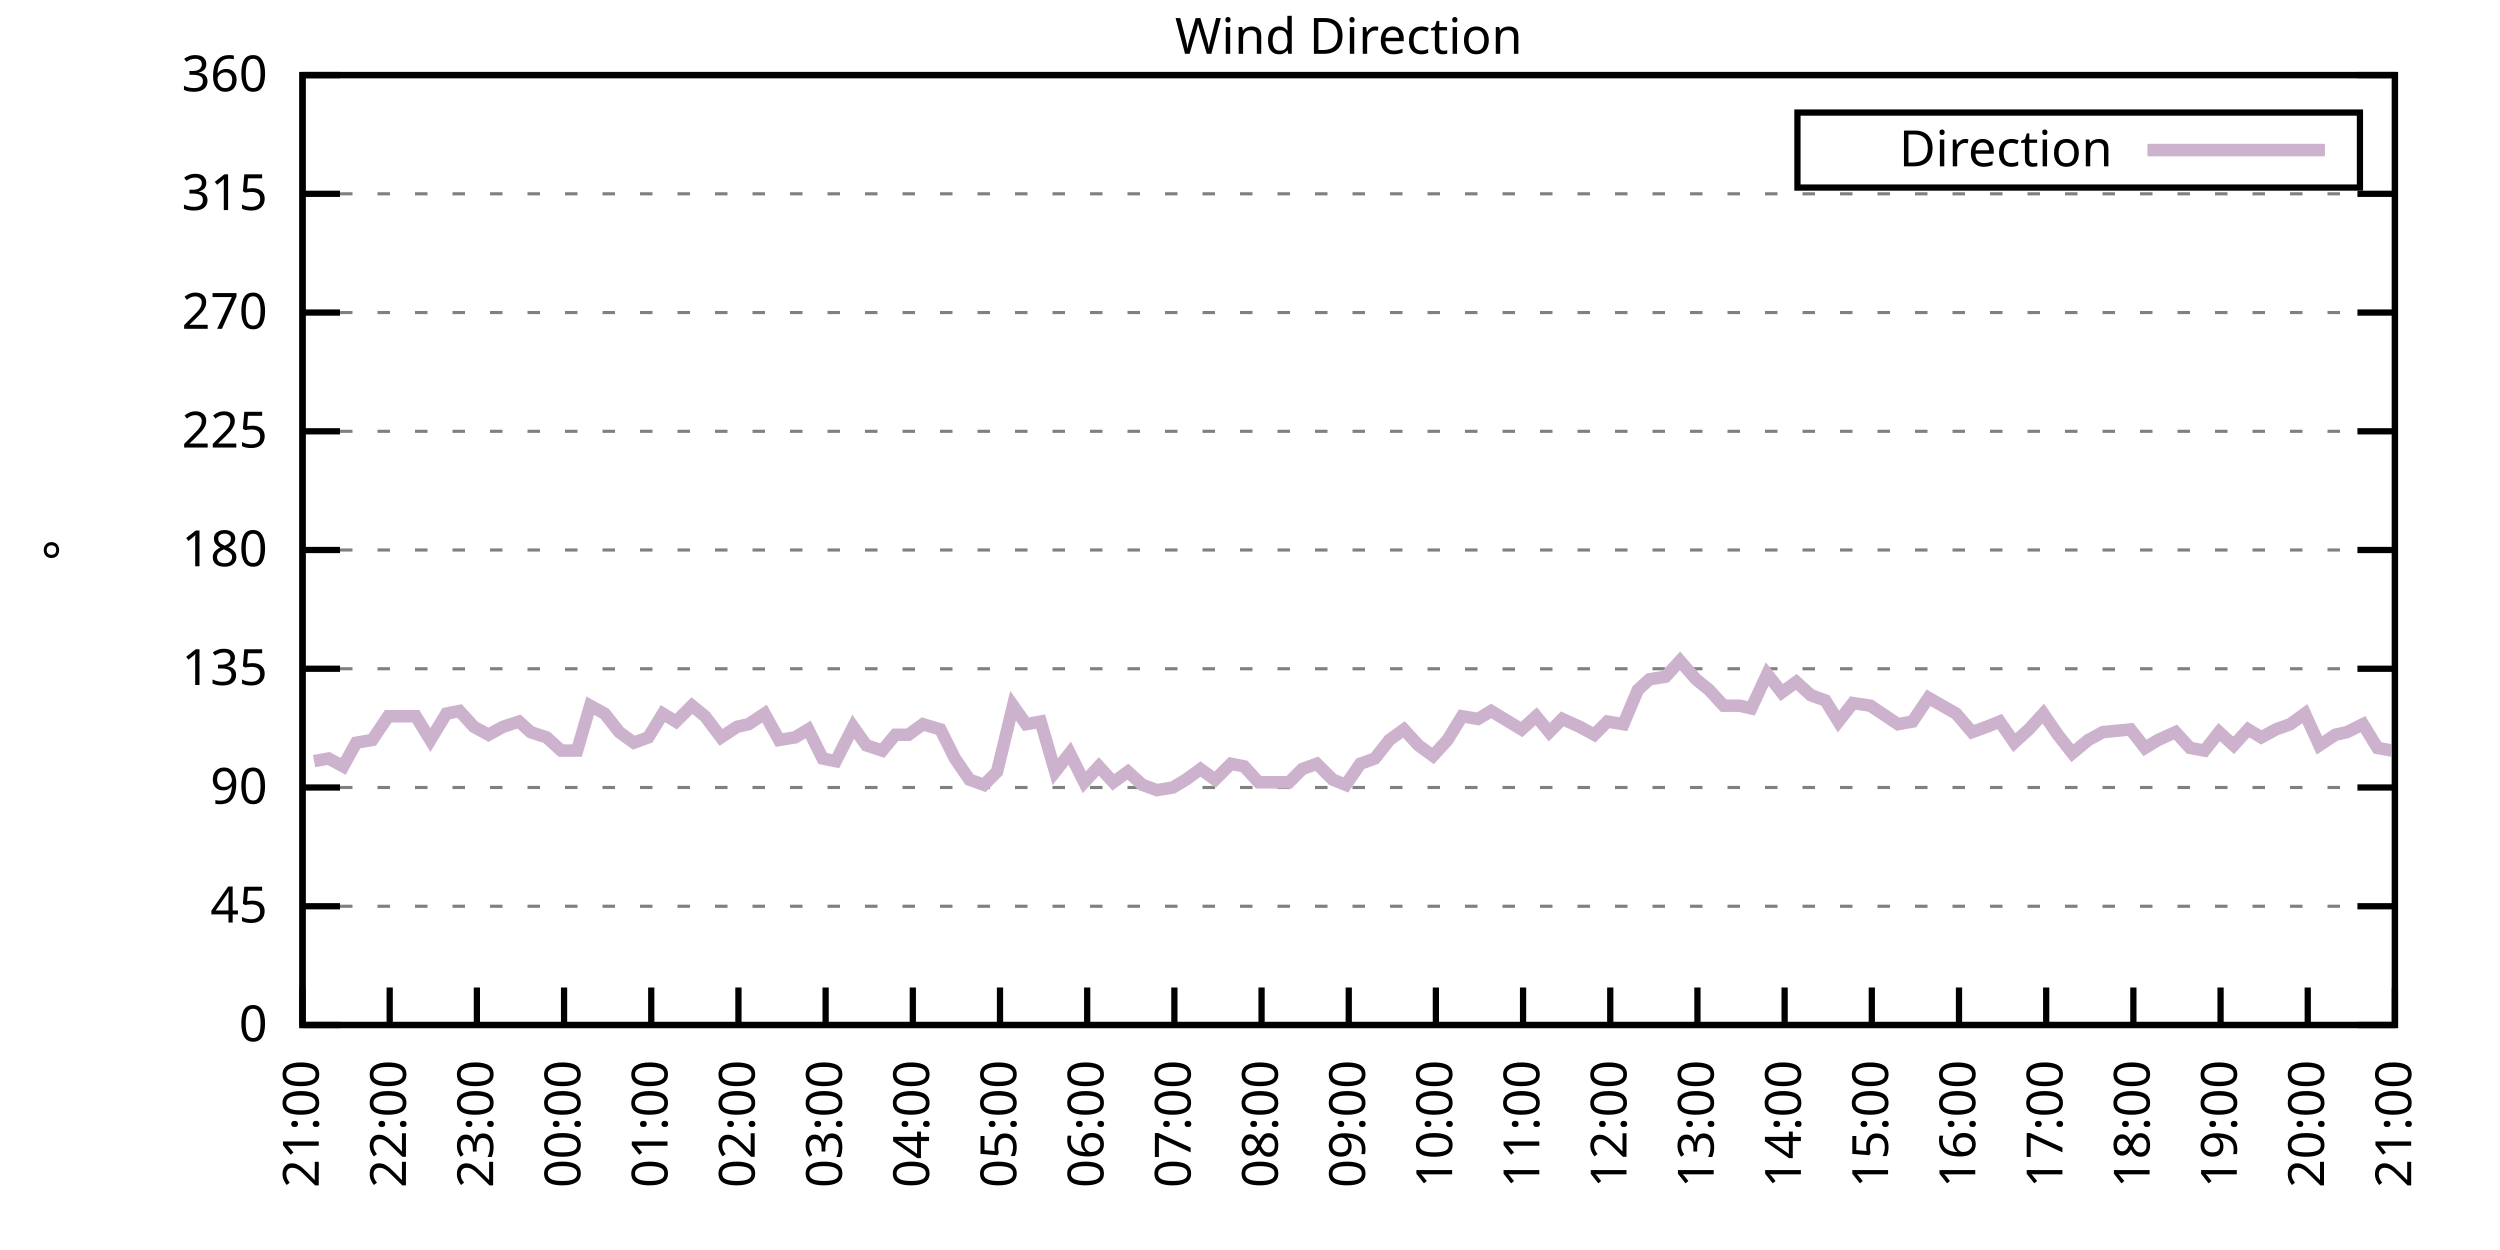
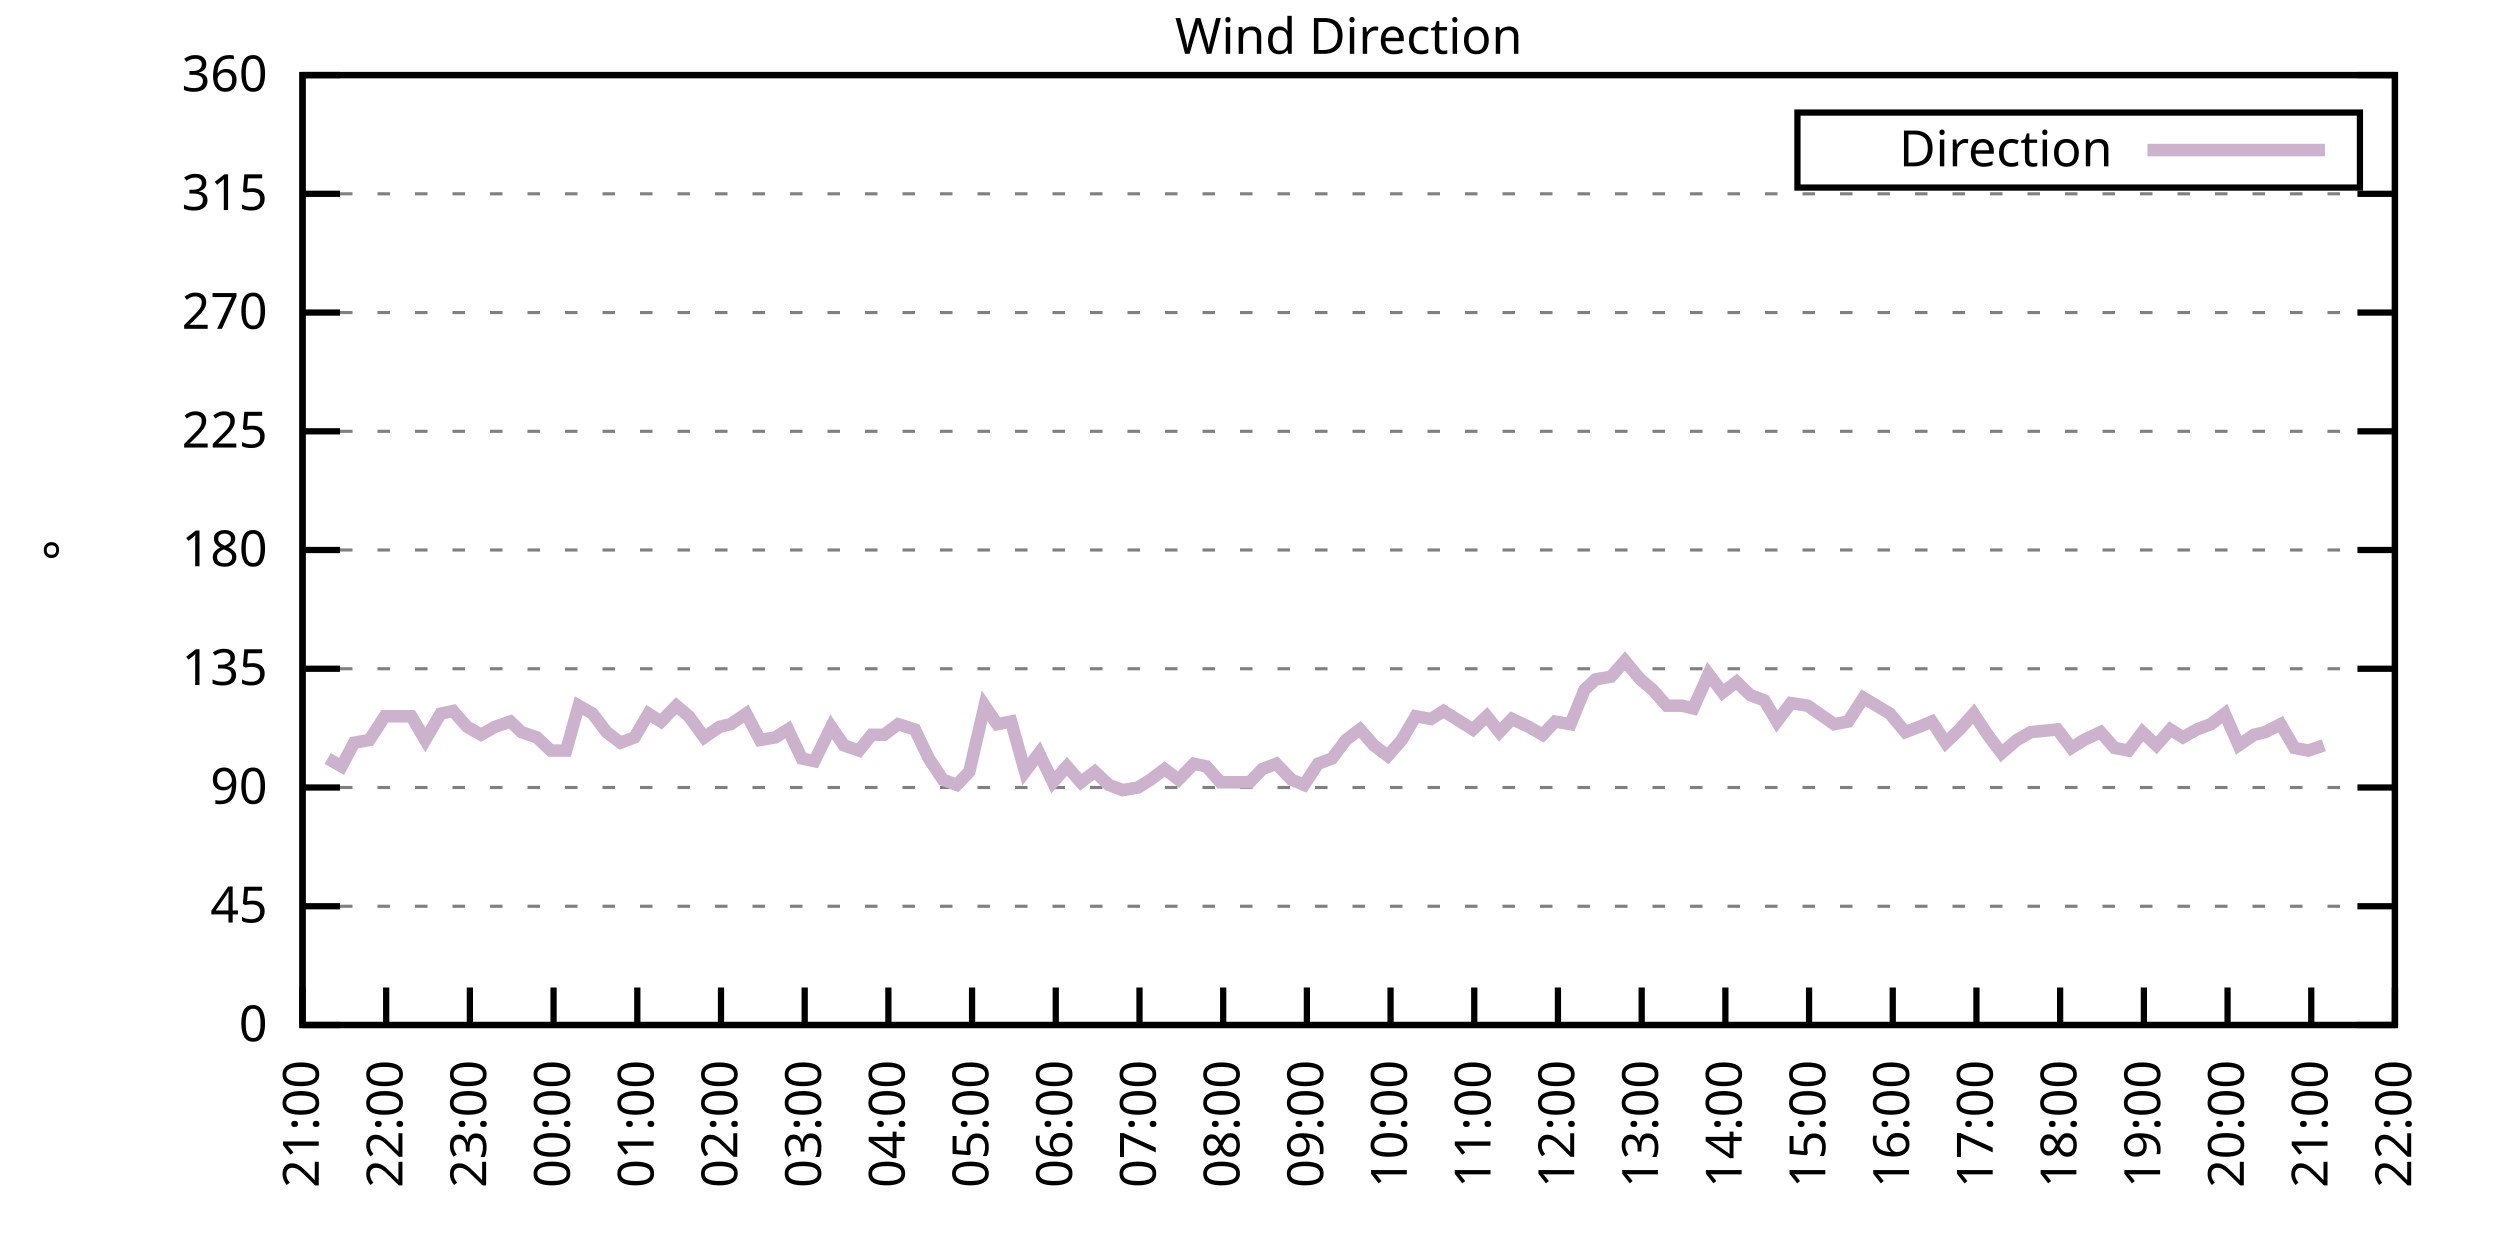
<svg xmlns="http://www.w3.org/2000/svg" xmlns:xlink="http://www.w3.org/1999/xlink" width="400" height="200" viewBox="0 0 400 200">
  <g id="gnuplot_canvas">
    <rect x="0" y="0" width="400" height="200" fill="none" />
    <defs>
      <circle id="gpDot" r="0.5" stroke-width="0.5" stroke="currentColor" />
      <path id="gpPt0" stroke-width="0.333" stroke="currentColor" d="M-1,0 h2 M0,-1 v2" />
      <path id="gpPt1" stroke-width="0.333" stroke="currentColor" d="M-1,-1 L1,1 M1,-1 L-1,1" />
      <path id="gpPt2" stroke-width="0.333" stroke="currentColor" d="M-1,0 L1,0 M0,-1 L0,1 M-1,-1 L1,1 M-1,1 L1,-1" />
      <rect id="gpPt3" stroke-width="0.333" stroke="currentColor" x="-1" y="-1" width="2" height="2" />
      <rect id="gpPt4" stroke-width="0.333" stroke="currentColor" fill="currentColor" x="-1" y="-1" width="2" height="2" />
      <circle id="gpPt5" stroke-width="0.333" stroke="currentColor" cx="0" cy="0" r="1" />
      <use xlink:href="#gpPt5" id="gpPt6" fill="currentColor" stroke="none" />
      <path id="gpPt7" stroke-width="0.333" stroke="currentColor" d="M0,-1.33 L-1.33,0.67 L1.33,0.67 z" />
      <use xlink:href="#gpPt7" id="gpPt8" fill="currentColor" stroke="none" />
      <use xlink:href="#gpPt7" id="gpPt9" stroke="currentColor" transform="rotate(180)" />
      <use xlink:href="#gpPt9" id="gpPt10" fill="currentColor" stroke="none" />
      <use xlink:href="#gpPt3" id="gpPt11" stroke="currentColor" transform="rotate(45)" />
      <use xlink:href="#gpPt11" id="gpPt12" fill="currentColor" stroke="none" />
      <path id="gpPt13" stroke-width="0.333" stroke="currentColor" d="M0,1.330 L1.265,0.411 L0.782,-1.067 L-0.782,-1.076 L-1.265,0.411 z" />
      <use xlink:href="#gpPt13" id="gpPt14" fill="currentColor" stroke="none" />
      <filter id="textbox" filterUnits="objectBoundingBox" x="0" y="0" height="1" width="1">
        <feFlood flood-color="white" flood-opacity="1" result="bgnd" />
        <feComposite in="SourceGraphic" in2="bgnd" operator="atop" />
      </filter>
      <filter id="greybox" filterUnits="objectBoundingBox" x="0" y="0" height="1" width="1">
        <feFlood flood-color="lightgrey" flood-opacity="1" result="grey" />
        <feComposite in="SourceGraphic" in2="grey" operator="atop" />
      </filter>
    </defs>
    <g fill="none" color="white" stroke="currentColor" stroke-width="1.00" stroke-linecap="butt" stroke-linejoin="miter">
</g>
    <g fill="none" color="black" stroke="currentColor" stroke-width="1.00" stroke-linecap="butt" stroke-linejoin="miter">
      <g stroke="none" shape-rendering="crispEdges">
        <polygon fill="rgb(255, 255, 255)" points="48.40,164.00 383.18,164.00 383.18,12.02 48.40,12.02 " />
      </g>
    </g>
    <g fill="none" color="black" stroke="currentColor" stroke-width="1.00" stroke-linecap="butt" stroke-linejoin="miter">
</g>
    <g fill="none" color="black" stroke="black" stroke-width="0.50" stroke-linecap="butt" stroke-linejoin="miter">
</g>
    <g fill="none" color="gray" stroke="currentColor" stroke-width="0.50" stroke-linecap="butt" stroke-linejoin="miter">
      <path stroke="gray" stroke-dasharray="2,4" class="gridline" d="M48.40,164.00 L383.19,164.00  " />
    </g>
    <g fill="none" color="gray" stroke="gray" stroke-width="1.00" stroke-linecap="butt" stroke-linejoin="miter">
</g>
    <g fill="none" color="black" stroke="currentColor" stroke-width="1.00" stroke-linecap="butt" stroke-linejoin="miter">
      <path stroke="black" d="M48.40,164.00 L54.40,164.00 M383.19,164.00 L377.19,164.00  " />
      <g transform="translate(42.80,166.60)" stroke="none" fill="black" font-family="Sans" font-size="8.00" text-anchor="end">
        <text>
          <tspan font-family="Sans"> 0</tspan>
        </text>
      </g>
    </g>
    <g fill="none" color="black" stroke="currentColor" stroke-width="1.00" stroke-linecap="butt" stroke-linejoin="miter">
</g>
    <g fill="none" color="black" stroke="black" stroke-width="0.50" stroke-linecap="butt" stroke-linejoin="miter">
</g>
    <g fill="none" color="gray" stroke="currentColor" stroke-width="0.50" stroke-linecap="butt" stroke-linejoin="miter">
      <path stroke="gray" stroke-dasharray="2,4" class="gridline" d="M48.40,145.00 L383.19,145.00  " />
    </g>
    <g fill="none" color="gray" stroke="gray" stroke-width="1.00" stroke-linecap="butt" stroke-linejoin="miter">
</g>
    <g fill="none" color="black" stroke="currentColor" stroke-width="1.00" stroke-linecap="butt" stroke-linejoin="miter">
      <path stroke="black" d="M48.40,145.00 L54.40,145.00 M383.19,145.00 L377.19,145.00  " />
      <g transform="translate(42.80,147.60)" stroke="none" fill="black" font-family="Sans" font-size="8.00" text-anchor="end">
        <text>
          <tspan font-family="Sans"> 45</tspan>
        </text>
      </g>
    </g>
    <g fill="none" color="black" stroke="currentColor" stroke-width="1.00" stroke-linecap="butt" stroke-linejoin="miter">
</g>
    <g fill="none" color="black" stroke="black" stroke-width="0.50" stroke-linecap="butt" stroke-linejoin="miter">
</g>
    <g fill="none" color="gray" stroke="currentColor" stroke-width="0.50" stroke-linecap="butt" stroke-linejoin="miter">
      <path stroke="gray" stroke-dasharray="2,4" class="gridline" d="M48.40,126.00 L383.19,126.00  " />
    </g>
    <g fill="none" color="gray" stroke="gray" stroke-width="1.00" stroke-linecap="butt" stroke-linejoin="miter">
</g>
    <g fill="none" color="black" stroke="currentColor" stroke-width="1.00" stroke-linecap="butt" stroke-linejoin="miter">
      <path stroke="black" d="M48.40,126.00 L54.40,126.00 M383.19,126.00 L377.19,126.00  " />
      <g transform="translate(42.80,128.60)" stroke="none" fill="black" font-family="Sans" font-size="8.00" text-anchor="end">
        <text>
          <tspan font-family="Sans"> 90</tspan>
        </text>
      </g>
    </g>
    <g fill="none" color="black" stroke="currentColor" stroke-width="1.00" stroke-linecap="butt" stroke-linejoin="miter">
</g>
    <g fill="none" color="black" stroke="black" stroke-width="0.50" stroke-linecap="butt" stroke-linejoin="miter">
</g>
    <g fill="none" color="gray" stroke="currentColor" stroke-width="0.50" stroke-linecap="butt" stroke-linejoin="miter">
      <path stroke="gray" stroke-dasharray="2,4" class="gridline" d="M48.40,107.00 L383.19,107.00  " />
    </g>
    <g fill="none" color="gray" stroke="gray" stroke-width="1.00" stroke-linecap="butt" stroke-linejoin="miter">
</g>
    <g fill="none" color="black" stroke="currentColor" stroke-width="1.00" stroke-linecap="butt" stroke-linejoin="miter">
      <path stroke="black" d="M48.40,107.00 L54.40,107.00 M383.19,107.00 L377.19,107.00  " />
      <g transform="translate(42.80,109.60)" stroke="none" fill="black" font-family="Sans" font-size="8.00" text-anchor="end">
        <text>
          <tspan font-family="Sans"> 135</tspan>
        </text>
      </g>
    </g>
    <g fill="none" color="black" stroke="currentColor" stroke-width="1.00" stroke-linecap="butt" stroke-linejoin="miter">
</g>
    <g fill="none" color="black" stroke="black" stroke-width="0.50" stroke-linecap="butt" stroke-linejoin="miter">
</g>
    <g fill="none" color="gray" stroke="currentColor" stroke-width="0.50" stroke-linecap="butt" stroke-linejoin="miter">
      <path stroke="gray" stroke-dasharray="2,4" class="gridline" d="M48.40,88.00 L383.19,88.00  " />
    </g>
    <g fill="none" color="gray" stroke="gray" stroke-width="1.00" stroke-linecap="butt" stroke-linejoin="miter">
</g>
    <g fill="none" color="black" stroke="currentColor" stroke-width="1.00" stroke-linecap="butt" stroke-linejoin="miter">
      <path stroke="black" d="M48.40,88.00 L54.40,88.00 M383.19,88.00 L377.19,88.00  " />
      <g transform="translate(42.80,90.60)" stroke="none" fill="black" font-family="Sans" font-size="8.00" text-anchor="end">
        <text>
          <tspan font-family="Sans"> 180</tspan>
        </text>
      </g>
    </g>
    <g fill="none" color="black" stroke="currentColor" stroke-width="1.00" stroke-linecap="butt" stroke-linejoin="miter">
</g>
    <g fill="none" color="black" stroke="black" stroke-width="0.50" stroke-linecap="butt" stroke-linejoin="miter">
</g>
    <g fill="none" color="gray" stroke="currentColor" stroke-width="0.50" stroke-linecap="butt" stroke-linejoin="miter">
      <path stroke="gray" stroke-dasharray="2,4" class="gridline" d="M48.40,69.01 L383.19,69.01  " />
    </g>
    <g fill="none" color="gray" stroke="gray" stroke-width="1.00" stroke-linecap="butt" stroke-linejoin="miter">
</g>
    <g fill="none" color="black" stroke="currentColor" stroke-width="1.00" stroke-linecap="butt" stroke-linejoin="miter">
      <path stroke="black" d="M48.40,69.01 L54.40,69.01 M383.19,69.01 L377.19,69.01  " />
      <g transform="translate(42.80,71.61)" stroke="none" fill="black" font-family="Sans" font-size="8.00" text-anchor="end">
        <text>
          <tspan font-family="Sans"> 225</tspan>
        </text>
      </g>
    </g>
    <g fill="none" color="black" stroke="currentColor" stroke-width="1.00" stroke-linecap="butt" stroke-linejoin="miter">
</g>
    <g fill="none" color="black" stroke="black" stroke-width="0.50" stroke-linecap="butt" stroke-linejoin="miter">
</g>
    <g fill="none" color="gray" stroke="currentColor" stroke-width="0.50" stroke-linecap="butt" stroke-linejoin="miter">
      <path stroke="gray" stroke-dasharray="2,4" class="gridline" d="M48.40,50.01 L383.19,50.01  " />
    </g>
    <g fill="none" color="gray" stroke="gray" stroke-width="1.00" stroke-linecap="butt" stroke-linejoin="miter">
</g>
    <g fill="none" color="black" stroke="currentColor" stroke-width="1.00" stroke-linecap="butt" stroke-linejoin="miter">
      <path stroke="black" d="M48.40,50.01 L54.40,50.01 M383.19,50.01 L377.19,50.01  " />
      <g transform="translate(42.80,52.61)" stroke="none" fill="black" font-family="Sans" font-size="8.00" text-anchor="end">
        <text>
          <tspan font-family="Sans"> 270</tspan>
        </text>
      </g>
    </g>
    <g fill="none" color="black" stroke="currentColor" stroke-width="1.00" stroke-linecap="butt" stroke-linejoin="miter">
</g>
    <g fill="none" color="black" stroke="black" stroke-width="0.50" stroke-linecap="butt" stroke-linejoin="miter">
</g>
    <g fill="none" color="gray" stroke="currentColor" stroke-width="0.50" stroke-linecap="butt" stroke-linejoin="miter">
      <path stroke="gray" stroke-dasharray="2,4" class="gridline" d="M48.40,31.01 L383.19,31.01  " />
    </g>
    <g fill="none" color="gray" stroke="gray" stroke-width="1.00" stroke-linecap="butt" stroke-linejoin="miter">
</g>
    <g fill="none" color="black" stroke="currentColor" stroke-width="1.00" stroke-linecap="butt" stroke-linejoin="miter">
      <path stroke="black" d="M48.40,31.01 L54.40,31.01 M383.19,31.01 L377.19,31.01  " />
      <g transform="translate(42.80,33.61)" stroke="none" fill="black" font-family="Sans" font-size="8.00" text-anchor="end">
        <text>
          <tspan font-family="Sans"> 315</tspan>
        </text>
      </g>
    </g>
    <g fill="none" color="black" stroke="currentColor" stroke-width="1.00" stroke-linecap="butt" stroke-linejoin="miter">
</g>
    <g fill="none" color="black" stroke="black" stroke-width="0.50" stroke-linecap="butt" stroke-linejoin="miter">
</g>
    <g fill="none" color="gray" stroke="currentColor" stroke-width="0.50" stroke-linecap="butt" stroke-linejoin="miter">
      <path stroke="gray" stroke-dasharray="2,4" class="gridline" d="M48.40,12.01 L383.19,12.01  " />
    </g>
    <g fill="none" color="gray" stroke="gray" stroke-width="1.00" stroke-linecap="butt" stroke-linejoin="miter">
</g>
    <g fill="none" color="black" stroke="currentColor" stroke-width="1.00" stroke-linecap="butt" stroke-linejoin="miter">
      <path stroke="black" d="M48.40,12.01 L54.40,12.01 M383.19,12.01 L377.19,12.01  " />
      <g transform="translate(42.80,14.61)" stroke="none" fill="black" font-family="Sans" font-size="8.00" text-anchor="end">
        <text>
          <tspan font-family="Sans"> 360</tspan>
        </text>
      </g>
    </g>
    <g fill="none" color="black" stroke="currentColor" stroke-width="1.00" stroke-linecap="butt" stroke-linejoin="miter">
      <path stroke="black" d="M48.40,164.00 L48.40,158.00  " />
      <g transform="translate(51.00,169.60) rotate(270.00)" stroke="none" fill="black" font-family="Sans" font-size="8.00" text-anchor="end">
        <text>
          <tspan font-family="Sans">21:00</tspan>
        </text>
      </g>
    </g>
    <g fill="none" color="black" stroke="currentColor" stroke-width="1.00" stroke-linecap="butt" stroke-linejoin="miter">
-       <path stroke="black" d="M62.35,164.00 L62.35,158.00  " />
-       <g transform="translate(64.95,169.60) rotate(270.00)" stroke="none" fill="black" font-family="Sans" font-size="8.00" text-anchor="end">
+       <path stroke="black" d="M61.79,164.00 L61.79,158.00  " />
+       <g transform="translate(64.39,169.60) rotate(270.00)" stroke="none" fill="black" font-family="Sans" font-size="8.00" text-anchor="end">
        <text>
          <tspan font-family="Sans">22:00</tspan>
        </text>
      </g>
    </g>
    <g fill="none" color="black" stroke="currentColor" stroke-width="1.00" stroke-linecap="butt" stroke-linejoin="miter">
-       <path stroke="black" d="M76.30,164.00 L76.30,158.00  " />
-       <g transform="translate(78.90,169.60) rotate(270.00)" stroke="none" fill="black" font-family="Sans" font-size="8.00" text-anchor="end">
+       <path stroke="black" d="M75.18,164.00 L75.18,158.00  " />
+       <g transform="translate(77.78,169.60) rotate(270.00)" stroke="none" fill="black" font-family="Sans" font-size="8.00" text-anchor="end">
        <text>
          <tspan font-family="Sans">23:00</tspan>
        </text>
      </g>
    </g>
    <g fill="none" color="black" stroke="currentColor" stroke-width="1.00" stroke-linecap="butt" stroke-linejoin="miter">
-       <path stroke="black" d="M90.25,164.00 L90.25,158.00  " />
-       <g transform="translate(92.85,169.60) rotate(270.00)" stroke="none" fill="black" font-family="Sans" font-size="8.00" text-anchor="end">
+       <path stroke="black" d="M88.57,164.00 L88.57,158.00  " />
+       <g transform="translate(91.17,169.60) rotate(270.00)" stroke="none" fill="black" font-family="Sans" font-size="8.00" text-anchor="end">
        <text>
          <tspan font-family="Sans">00:00</tspan>
        </text>
      </g>
    </g>
    <g fill="none" color="black" stroke="currentColor" stroke-width="1.00" stroke-linecap="butt" stroke-linejoin="miter">
-       <path stroke="black" d="M104.20,164.00 L104.20,158.00  " />
-       <g transform="translate(106.80,169.60) rotate(270.00)" stroke="none" fill="black" font-family="Sans" font-size="8.00" text-anchor="end">
+       <path stroke="black" d="M101.97,164.00 L101.97,158.00  " />
+       <g transform="translate(104.57,169.60) rotate(270.00)" stroke="none" fill="black" font-family="Sans" font-size="8.00" text-anchor="end">
        <text>
          <tspan font-family="Sans">01:00</tspan>
        </text>
      </g>
    </g>
    <g fill="none" color="black" stroke="currentColor" stroke-width="1.00" stroke-linecap="butt" stroke-linejoin="miter">
-       <path stroke="black" d="M118.15,164.00 L118.15,158.00  " />
-       <g transform="translate(120.75,169.60) rotate(270.00)" stroke="none" fill="black" font-family="Sans" font-size="8.00" text-anchor="end">
+       <path stroke="black" d="M115.36,164.00 L115.36,158.00  " />
+       <g transform="translate(117.96,169.60) rotate(270.00)" stroke="none" fill="black" font-family="Sans" font-size="8.00" text-anchor="end">
        <text>
          <tspan font-family="Sans">02:00</tspan>
        </text>
      </g>
    </g>
    <g fill="none" color="black" stroke="currentColor" stroke-width="1.00" stroke-linecap="butt" stroke-linejoin="miter">
-       <path stroke="black" d="M132.10,164.00 L132.10,158.00  " />
-       <g transform="translate(134.70,169.60) rotate(270.00)" stroke="none" fill="black" font-family="Sans" font-size="8.00" text-anchor="end">
+       <path stroke="black" d="M128.75,164.00 L128.75,158.00  " />
+       <g transform="translate(131.35,169.60) rotate(270.00)" stroke="none" fill="black" font-family="Sans" font-size="8.00" text-anchor="end">
        <text>
          <tspan font-family="Sans">03:00</tspan>
        </text>
      </g>
    </g>
    <g fill="none" color="black" stroke="currentColor" stroke-width="1.00" stroke-linecap="butt" stroke-linejoin="miter">
-       <path stroke="black" d="M146.05,164.00 L146.05,158.00  " />
-       <g transform="translate(148.65,169.60) rotate(270.00)" stroke="none" fill="black" font-family="Sans" font-size="8.00" text-anchor="end">
+       <path stroke="black" d="M142.14,164.00 L142.14,158.00  " />
+       <g transform="translate(144.74,169.60) rotate(270.00)" stroke="none" fill="black" font-family="Sans" font-size="8.00" text-anchor="end">
        <text>
          <tspan font-family="Sans">04:00</tspan>
        </text>
      </g>
    </g>
    <g fill="none" color="black" stroke="currentColor" stroke-width="1.00" stroke-linecap="butt" stroke-linejoin="miter">
-       <path stroke="black" d="M160.00,164.00 L160.00,158.00  " />
-       <g transform="translate(162.60,169.60) rotate(270.00)" stroke="none" fill="black" font-family="Sans" font-size="8.00" text-anchor="end">
+       <path stroke="black" d="M155.53,164.00 L155.53,158.00  " />
+       <g transform="translate(158.13,169.60) rotate(270.00)" stroke="none" fill="black" font-family="Sans" font-size="8.00" text-anchor="end">
        <text>
          <tspan font-family="Sans">05:00</tspan>
        </text>
      </g>
    </g>
    <g fill="none" color="black" stroke="currentColor" stroke-width="1.00" stroke-linecap="butt" stroke-linejoin="miter">
-       <path stroke="black" d="M173.95,164.00 L173.95,158.00  " />
-       <g transform="translate(176.55,169.60) rotate(270.00)" stroke="none" fill="black" font-family="Sans" font-size="8.00" text-anchor="end">
+       <path stroke="black" d="M168.92,164.00 L168.92,158.00  " />
+       <g transform="translate(171.52,169.60) rotate(270.00)" stroke="none" fill="black" font-family="Sans" font-size="8.00" text-anchor="end">
        <text>
          <tspan font-family="Sans">06:00</tspan>
        </text>
      </g>
    </g>
    <g fill="none" color="black" stroke="currentColor" stroke-width="1.00" stroke-linecap="butt" stroke-linejoin="miter">
-       <path stroke="black" d="M187.90,164.00 L187.90,158.00  " />
-       <g transform="translate(190.50,169.60) rotate(270.00)" stroke="none" fill="black" font-family="Sans" font-size="8.00" text-anchor="end">
+       <path stroke="black" d="M182.32,164.00 L182.32,158.00  " />
+       <g transform="translate(184.92,169.60) rotate(270.00)" stroke="none" fill="black" font-family="Sans" font-size="8.00" text-anchor="end">
        <text>
          <tspan font-family="Sans">07:00</tspan>
        </text>
      </g>
    </g>
    <g fill="none" color="black" stroke="currentColor" stroke-width="1.00" stroke-linecap="butt" stroke-linejoin="miter">
-       <path stroke="black" d="M201.85,164.00 L201.85,158.00  " />
-       <g transform="translate(204.45,169.60) rotate(270.00)" stroke="none" fill="black" font-family="Sans" font-size="8.00" text-anchor="end">
+       <path stroke="black" d="M195.71,164.00 L195.71,158.00  " />
+       <g transform="translate(198.31,169.60) rotate(270.00)" stroke="none" fill="black" font-family="Sans" font-size="8.00" text-anchor="end">
        <text>
          <tspan font-family="Sans">08:00</tspan>
        </text>
      </g>
    </g>
    <g fill="none" color="black" stroke="currentColor" stroke-width="1.00" stroke-linecap="butt" stroke-linejoin="miter">
-       <path stroke="black" d="M215.80,164.00 L215.80,158.00  " />
-       <g transform="translate(218.40,169.60) rotate(270.00)" stroke="none" fill="black" font-family="Sans" font-size="8.00" text-anchor="end">
+       <path stroke="black" d="M209.10,164.00 L209.10,158.00  " />
+       <g transform="translate(211.70,169.60) rotate(270.00)" stroke="none" fill="black" font-family="Sans" font-size="8.00" text-anchor="end">
        <text>
          <tspan font-family="Sans">09:00</tspan>
        </text>
      </g>
    </g>
    <g fill="none" color="black" stroke="currentColor" stroke-width="1.00" stroke-linecap="butt" stroke-linejoin="miter">
-       <path stroke="black" d="M229.74,164.00 L229.74,158.00  " />
-       <g transform="translate(232.34,169.60) rotate(270.00)" stroke="none" fill="black" font-family="Sans" font-size="8.00" text-anchor="end">
+       <path stroke="black" d="M222.49,164.00 L222.49,158.00  " />
+       <g transform="translate(225.09,169.60) rotate(270.00)" stroke="none" fill="black" font-family="Sans" font-size="8.00" text-anchor="end">
        <text>
          <tspan font-family="Sans">10:00</tspan>
        </text>
      </g>
    </g>
    <g fill="none" color="black" stroke="currentColor" stroke-width="1.00" stroke-linecap="butt" stroke-linejoin="miter">
-       <path stroke="black" d="M243.69,164.00 L243.69,158.00  " />
-       <g transform="translate(246.29,169.60) rotate(270.00)" stroke="none" fill="black" font-family="Sans" font-size="8.00" text-anchor="end">
+       <path stroke="black" d="M235.88,164.00 L235.88,158.00  " />
+       <g transform="translate(238.48,169.60) rotate(270.00)" stroke="none" fill="black" font-family="Sans" font-size="8.00" text-anchor="end">
        <text>
          <tspan font-family="Sans">11:00</tspan>
        </text>
      </g>
    </g>
    <g fill="none" color="black" stroke="currentColor" stroke-width="1.00" stroke-linecap="butt" stroke-linejoin="miter">
-       <path stroke="black" d="M257.64,164.00 L257.64,158.00  " />
-       <g transform="translate(260.24,169.60) rotate(270.00)" stroke="none" fill="black" font-family="Sans" font-size="8.00" text-anchor="end">
+       <path stroke="black" d="M249.27,164.00 L249.27,158.00  " />
+       <g transform="translate(251.87,169.60) rotate(270.00)" stroke="none" fill="black" font-family="Sans" font-size="8.00" text-anchor="end">
        <text>
          <tspan font-family="Sans">12:00</tspan>
        </text>
      </g>
    </g>
    <g fill="none" color="black" stroke="currentColor" stroke-width="1.00" stroke-linecap="butt" stroke-linejoin="miter">
-       <path stroke="black" d="M271.59,164.00 L271.59,158.00  " />
-       <g transform="translate(274.19,169.60) rotate(270.00)" stroke="none" fill="black" font-family="Sans" font-size="8.00" text-anchor="end">
+       <path stroke="black" d="M262.67,164.00 L262.67,158.00  " />
+       <g transform="translate(265.27,169.60) rotate(270.00)" stroke="none" fill="black" font-family="Sans" font-size="8.00" text-anchor="end">
        <text>
          <tspan font-family="Sans">13:00</tspan>
        </text>
      </g>
    </g>
    <g fill="none" color="black" stroke="currentColor" stroke-width="1.00" stroke-linecap="butt" stroke-linejoin="miter">
-       <path stroke="black" d="M285.54,164.00 L285.54,158.00  " />
-       <g transform="translate(288.14,169.60) rotate(270.00)" stroke="none" fill="black" font-family="Sans" font-size="8.00" text-anchor="end">
+       <path stroke="black" d="M276.06,164.00 L276.06,158.00  " />
+       <g transform="translate(278.66,169.60) rotate(270.00)" stroke="none" fill="black" font-family="Sans" font-size="8.00" text-anchor="end">
        <text>
          <tspan font-family="Sans">14:00</tspan>
        </text>
      </g>
    </g>
    <g fill="none" color="black" stroke="currentColor" stroke-width="1.00" stroke-linecap="butt" stroke-linejoin="miter">
-       <path stroke="black" d="M299.49,164.00 L299.49,158.00  " />
-       <g transform="translate(302.09,169.60) rotate(270.00)" stroke="none" fill="black" font-family="Sans" font-size="8.00" text-anchor="end">
+       <path stroke="black" d="M289.45,164.00 L289.45,158.00  " />
+       <g transform="translate(292.05,169.60) rotate(270.00)" stroke="none" fill="black" font-family="Sans" font-size="8.00" text-anchor="end">
        <text>
          <tspan font-family="Sans">15:00</tspan>
        </text>
      </g>
    </g>
    <g fill="none" color="black" stroke="currentColor" stroke-width="1.00" stroke-linecap="butt" stroke-linejoin="miter">
-       <path stroke="black" d="M313.44,164.00 L313.44,158.00  " />
-       <g transform="translate(316.04,169.60) rotate(270.00)" stroke="none" fill="black" font-family="Sans" font-size="8.00" text-anchor="end">
+       <path stroke="black" d="M302.84,164.00 L302.84,158.00  " />
+       <g transform="translate(305.44,169.60) rotate(270.00)" stroke="none" fill="black" font-family="Sans" font-size="8.00" text-anchor="end">
        <text>
          <tspan font-family="Sans">16:00</tspan>
        </text>
      </g>
    </g>
    <g fill="none" color="black" stroke="currentColor" stroke-width="1.00" stroke-linecap="butt" stroke-linejoin="miter">
-       <path stroke="black" d="M327.39,164.00 L327.39,158.00  " />
-       <g transform="translate(329.99,169.60) rotate(270.00)" stroke="none" fill="black" font-family="Sans" font-size="8.00" text-anchor="end">
+       <path stroke="black" d="M316.23,164.00 L316.23,158.00  " />
+       <g transform="translate(318.83,169.60) rotate(270.00)" stroke="none" fill="black" font-family="Sans" font-size="8.00" text-anchor="end">
        <text>
          <tspan font-family="Sans">17:00</tspan>
        </text>
      </g>
    </g>
    <g fill="none" color="black" stroke="currentColor" stroke-width="1.00" stroke-linecap="butt" stroke-linejoin="miter">
-       <path stroke="black" d="M341.34,164.00 L341.34,158.00  " />
-       <g transform="translate(343.94,169.60) rotate(270.00)" stroke="none" fill="black" font-family="Sans" font-size="8.00" text-anchor="end">
+       <path stroke="black" d="M329.62,164.00 L329.62,158.00  " />
+       <g transform="translate(332.22,169.60) rotate(270.00)" stroke="none" fill="black" font-family="Sans" font-size="8.00" text-anchor="end">
        <text>
          <tspan font-family="Sans">18:00</tspan>
        </text>
      </g>
    </g>
    <g fill="none" color="black" stroke="currentColor" stroke-width="1.00" stroke-linecap="butt" stroke-linejoin="miter">
-       <path stroke="black" d="M355.29,164.00 L355.29,158.00  " />
-       <g transform="translate(357.89,169.60) rotate(270.00)" stroke="none" fill="black" font-family="Sans" font-size="8.00" text-anchor="end">
+       <path stroke="black" d="M343.02,164.00 L343.02,158.00  " />
+       <g transform="translate(345.62,169.60) rotate(270.00)" stroke="none" fill="black" font-family="Sans" font-size="8.00" text-anchor="end">
        <text>
          <tspan font-family="Sans">19:00</tspan>
        </text>
      </g>
    </g>
    <g fill="none" color="black" stroke="currentColor" stroke-width="1.00" stroke-linecap="butt" stroke-linejoin="miter">
-       <path stroke="black" d="M369.24,164.00 L369.24,158.00  " />
-       <g transform="translate(371.84,169.60) rotate(270.00)" stroke="none" fill="black" font-family="Sans" font-size="8.00" text-anchor="end">
+       <path stroke="black" d="M356.41,164.00 L356.41,158.00  " />
+       <g transform="translate(359.01,169.60) rotate(270.00)" stroke="none" fill="black" font-family="Sans" font-size="8.00" text-anchor="end">
        <text>
          <tspan font-family="Sans">20:00</tspan>
+         </text>
+       </g>
+     </g>
+     <g fill="none" color="black" stroke="currentColor" stroke-width="1.00" stroke-linecap="butt" stroke-linejoin="miter">
+       <path stroke="black" d="M369.80,164.00 L369.80,158.00  " />
+       <g transform="translate(372.40,169.60) rotate(270.00)" stroke="none" fill="black" font-family="Sans" font-size="8.00" text-anchor="end">
+         <text>
+           <tspan font-family="Sans">21:00</tspan>
        </text>
      </g>
    </g>
    <g fill="none" color="black" stroke="currentColor" stroke-width="1.00" stroke-linecap="butt" stroke-linejoin="miter">
      <path stroke="black" d="M383.19,164.00 L383.19,158.00  " />
      <g transform="translate(385.79,169.60) rotate(270.00)" stroke="none" fill="black" font-family="Sans" font-size="8.00" text-anchor="end">
        <text>
-           <tspan font-family="Sans">21:00</tspan>
+           <tspan font-family="Sans">22:00</tspan>
        </text>
      </g>
    </g>
    <g fill="none" color="black" stroke="currentColor" stroke-width="1.00" stroke-linecap="butt" stroke-linejoin="miter">
</g>
    <g fill="none" color="black" stroke="currentColor" stroke-width="1.00" stroke-linecap="butt" stroke-linejoin="miter">
      <path stroke="black" d="M48.40,12.01 L48.40,164.00 L383.19,164.00 L383.19,12.01 L48.40,12.01 Z  " />
    </g>
    <g fill="none" color="black" stroke="currentColor" stroke-width="1.00" stroke-linecap="butt" stroke-linejoin="miter">
</g>
    <g fill="none" color="black" stroke="currentColor" stroke-width="1.00" stroke-linecap="butt" stroke-linejoin="miter">
      <path stroke="black" d="M287.59,30.01 L287.59,18.01 L377.59,18.01 L377.59,30.01 L287.59,30.01 Z  " />
    </g>
    <g id="Wind_direction_plot_1">
      <g fill="none" color="white" stroke="black" stroke-width="2.00" stroke-linecap="butt" stroke-linejoin="miter">
</g>
      <g fill="none" color="black" stroke="currentColor" stroke-width="2.00" stroke-linecap="butt" stroke-linejoin="miter">
        <g transform="translate(337.99,26.61)" stroke="none" fill="black" font-family="Sans" font-size="8.00" text-anchor="end">
          <text>
            <tspan font-family="Sans">Direction</tspan>
          </text>
        </g>
      </g>
      <g fill="none" color="black" stroke="currentColor" stroke-width="2.00" stroke-linecap="butt" stroke-linejoin="miter">
-         <path stroke="rgb(204, 178, 204)" d="M343.59,24.01 L371.99,24.01 M50.26,121.78 L52.58,121.36 L54.91,122.62 L57.00,118.83 L59.56,118.40 L62.12,114.60   L64.21,114.60 L66.53,114.60 L68.86,118.40 L71.42,114.18 L73.51,113.76 L75.83,116.29 L78.16,117.56 L80.48,116.29   L83.04,115.45 L84.90,117.14 L87.46,117.98 L89.78,120.09 L92.34,120.09 L94.43,112.91 L96.76,114.18 L99.08,117.14   L101.41,118.83 L103.73,117.98 L106.06,114.18 L108.15,115.45 L110.71,112.91 L112.80,114.60 L115.36,117.98 L117.92,116.29   L119.78,115.87 L122.33,114.18 L124.66,118.40 L127.22,117.98 L129.31,116.71 L131.63,121.36 L133.72,121.78 L136.51,116.29   L138.61,119.25 L141.16,120.09 L143.26,117.56 L145.35,117.56 L147.67,115.87 L150.46,116.71 L152.79,121.36 L155.11,124.74   L157.44,125.58 L159.53,123.47 L162.09,112.91 L164.18,115.87 L166.51,115.45 L168.83,123.47 L171.16,120.51 L173.48,125.16   L175.81,122.62 L178.13,125.16 L180.46,123.47 L182.78,125.58 L185.11,126.42 L187.66,126.00 L189.76,124.74 L192.08,123.05   L194.41,124.74 L196.96,122.20 L199.06,122.62 L201.38,125.16 L203.71,125.16 L206.26,125.16 L208.36,123.05 L210.68,122.20   L213.24,124.74 L215.33,125.58 L217.65,122.20 L219.98,121.36 L222.30,118.40 L224.63,116.71 L226.95,119.25 L229.28,120.94   L231.60,118.40 L233.93,114.60 L236.49,115.03 L238.58,113.76 L240.67,115.03 L243.46,116.71 L245.79,114.60 L247.88,117.14   L249.97,115.03 L252.76,116.29 L255.09,117.56 L257.18,115.45 L259.74,115.87 L262.06,110.38 L263.92,108.69 L266.48,108.27   L268.80,105.74 L271.36,108.69 L273.45,110.38 L275.78,112.91 L278.34,112.91 L280.20,113.34 L282.75,107.85 L285.08,110.80   L287.40,109.11 L289.73,111.23 L292.05,112.07 L294.15,115.45 L296.47,112.49 L299.26,112.91 L303.68,115.87 L306.00,115.45   L308.56,111.65 L312.98,114.18 L315.53,117.14 L317.86,116.29 L319.95,115.45 L322.28,118.83 L324.60,116.71 L326.93,114.18   L329.25,117.56 L331.58,120.51 L334.13,118.40 L336.46,117.14 L340.88,116.71 L343.20,119.67 L345.29,118.40 L348.08,117.14   L350.41,119.67 L352.73,120.09 L355.06,117.14 L357.38,119.25 L359.71,116.71 L361.80,117.98 L364.13,116.71 L366.45,115.87   L368.78,114.18 L371.10,119.25 L373.66,117.56 L375.52,117.14 L378.08,115.87 L380.40,119.67 L382.73,120.09  " />
+         <path stroke="rgb(204, 178, 204)" d="M343.59,24.01 L371.99,24.01 M52.42,121.36 L54.65,122.62 L56.66,118.83 L59.11,118.40 L61.57,114.60 L63.58,114.60   L65.81,114.60 L68.04,118.40 L70.50,114.18 L72.50,113.76 L74.74,116.29 L76.97,117.56 L79.20,116.29 L81.66,115.45   L83.44,117.14 L85.90,117.98 L88.13,120.09 L90.58,120.09 L92.59,112.91 L94.82,114.18 L97.06,117.14 L99.29,118.83   L101.52,117.98 L103.75,114.18 L105.76,115.45 L108.22,112.91 L110.22,114.60 L112.68,117.98 L115.13,116.29 L116.92,115.87   L119.38,114.18 L121.61,118.40 L124.06,117.98 L126.07,116.71 L128.30,121.36 L130.31,121.78 L132.99,116.29 L135.00,119.25   L137.45,120.09 L139.46,117.56 L141.47,117.56 L143.70,115.87 L146.38,116.71 L148.61,121.36 L150.85,124.74 L153.08,125.58   L155.09,123.47 L157.54,112.91 L159.55,115.87 L161.78,115.45 L164.01,123.47 L166.25,120.51 L168.48,125.16 L170.71,122.62   L172.94,125.16 L175.17,123.47 L177.41,125.58 L179.64,126.42 L182.09,126.00 L184.10,124.74 L186.33,123.05 L188.57,124.74   L191.02,122.20 L193.03,122.62 L195.26,125.16 L197.49,125.16 L199.95,125.16 L201.96,123.05 L204.19,122.20 L206.64,124.74   L208.65,125.58 L210.88,122.20 L213.12,121.36 L215.35,118.40 L217.58,116.71 L219.81,119.25 L222.04,120.94 L224.28,118.40   L226.51,114.60 L228.96,115.03 L230.97,113.76 L232.98,115.03 L235.66,116.71 L237.89,114.60 L239.90,117.14 L241.91,115.03   L244.59,116.29 L246.82,117.56 L248.83,115.45 L251.28,115.87 L253.51,110.38 L255.30,108.69 L257.76,108.27 L259.99,105.74   L262.44,108.69 L264.45,110.38 L266.68,112.91 L269.14,112.91 L270.92,113.34 L273.38,107.85 L275.61,110.80 L277.84,109.11   L280.07,111.23 L282.31,112.07 L284.32,115.45 L286.55,112.49 L289.23,112.91 L293.47,115.87 L295.70,115.45 L298.15,111.65   L302.39,114.18 L304.85,117.14 L307.08,116.29 L309.09,115.45 L311.32,118.83 L313.55,116.71 L315.79,114.18 L318.02,117.56   L320.25,120.51 L322.70,118.40 L324.94,117.14 L329.18,116.71 L331.41,119.67 L333.42,118.40 L336.10,117.14 L338.33,119.67   L340.56,120.09 L342.79,117.14 L345.02,119.25 L347.26,116.71 L349.26,117.98 L351.50,116.71 L353.73,115.87 L355.96,114.18   L358.19,119.25 L360.65,117.56 L362.43,117.14 L364.89,115.87 L367.12,119.67 L369.35,120.09 L371.81,119.25  " />
      </g>
    </g>
    <g fill="none" color="black" stroke="currentColor" stroke-width="2.00" stroke-linecap="butt" stroke-linejoin="miter">
</g>
    <g fill="none" color="black" stroke="black" stroke-width="1.00" stroke-linecap="butt" stroke-linejoin="miter">
</g>
    <g fill="none" color="black" stroke="currentColor" stroke-width="1.00" stroke-linecap="butt" stroke-linejoin="miter">
      <path stroke="black" d="M48.40,12.01 L48.40,164.00 L383.19,164.00 L383.19,12.01 L48.40,12.01 Z  " />
      <g transform="translate(12.80,88.01) rotate(270.00)" stroke="none" fill="black" font-family="Sans" font-size="8.00" text-anchor="middle">
        <text>
          <tspan font-family="Sans">°</tspan>
        </text>
      </g>
    </g>
    <g fill="none" color="black" stroke="currentColor" stroke-width="1.00" stroke-linecap="butt" stroke-linejoin="miter">
</g>
    <g fill="none" color="black" stroke="currentColor" stroke-width="1.00" stroke-linecap="butt" stroke-linejoin="miter">
      <g transform="translate(215.79,8.61)" stroke="none" fill="black" font-family="Sans" font-size="8.00" text-anchor="middle">
        <text>
          <tspan font-family="Sans">Wind Direction</tspan>
        </text>
      </g>
    </g>
    <g fill="none" color="black" stroke="currentColor" stroke-width="1.00" stroke-linecap="butt" stroke-linejoin="miter">
</g>
  </g>
</svg>
